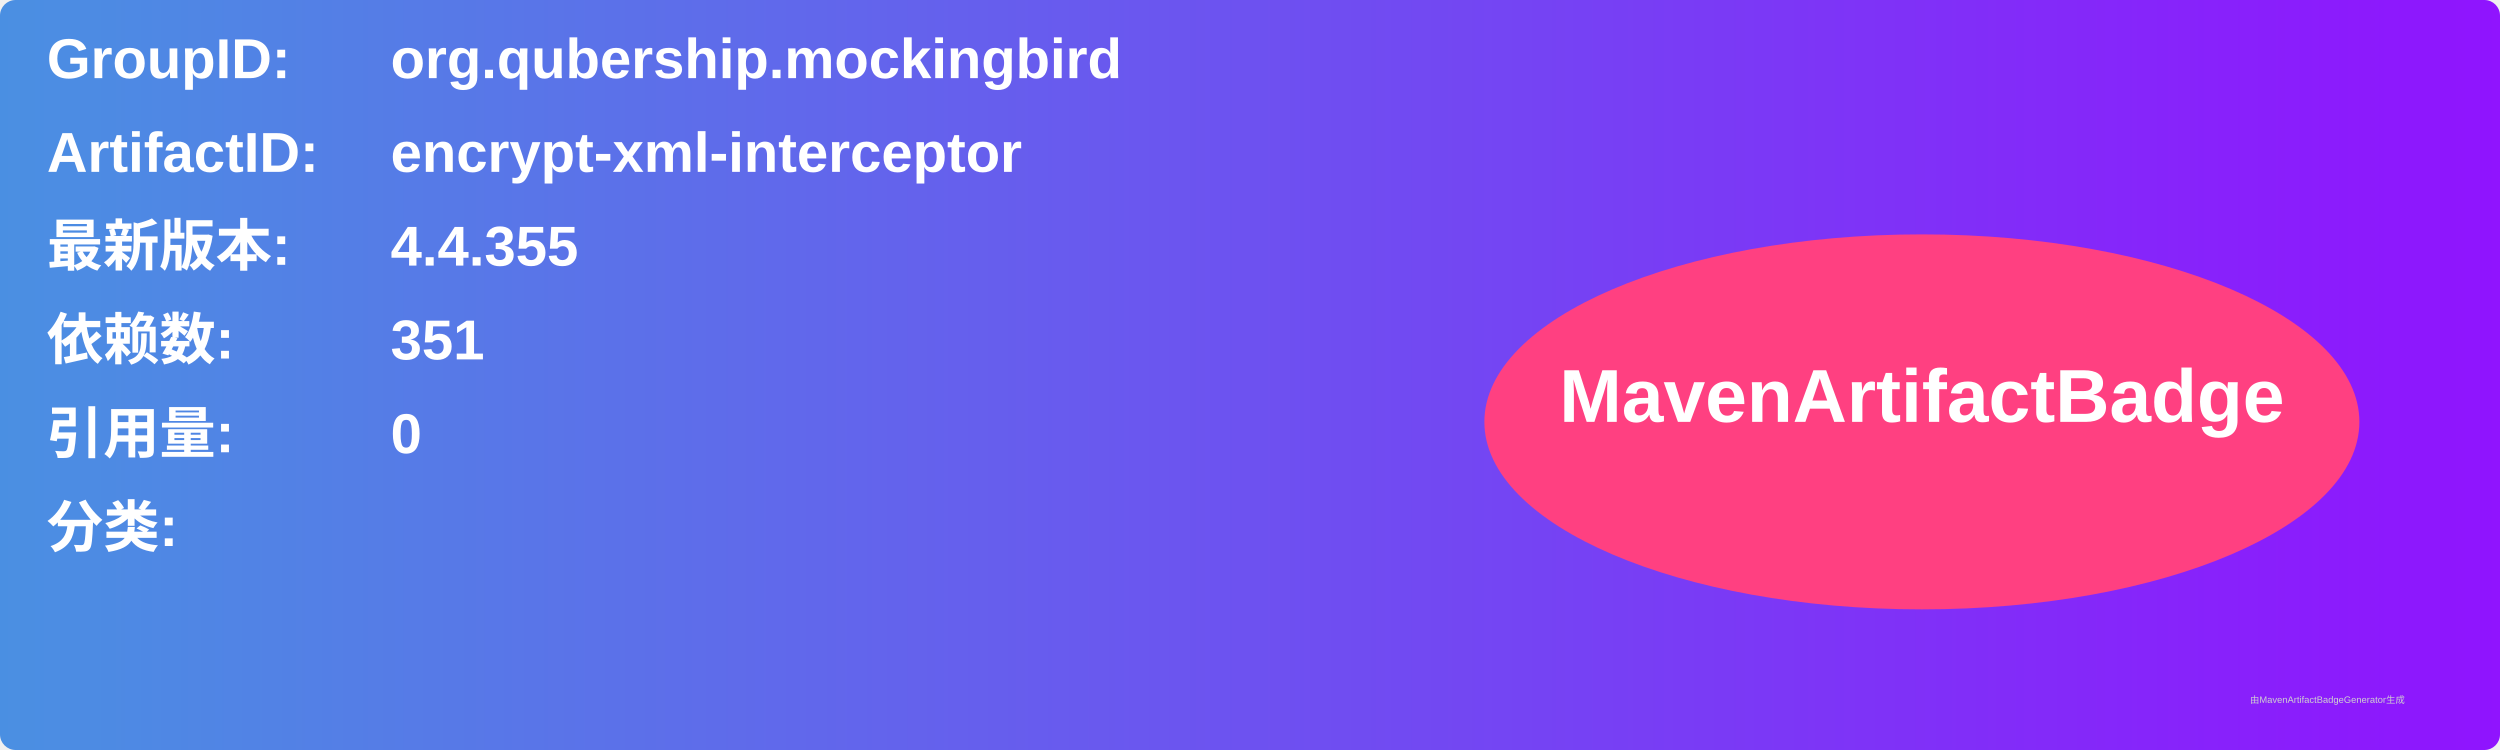
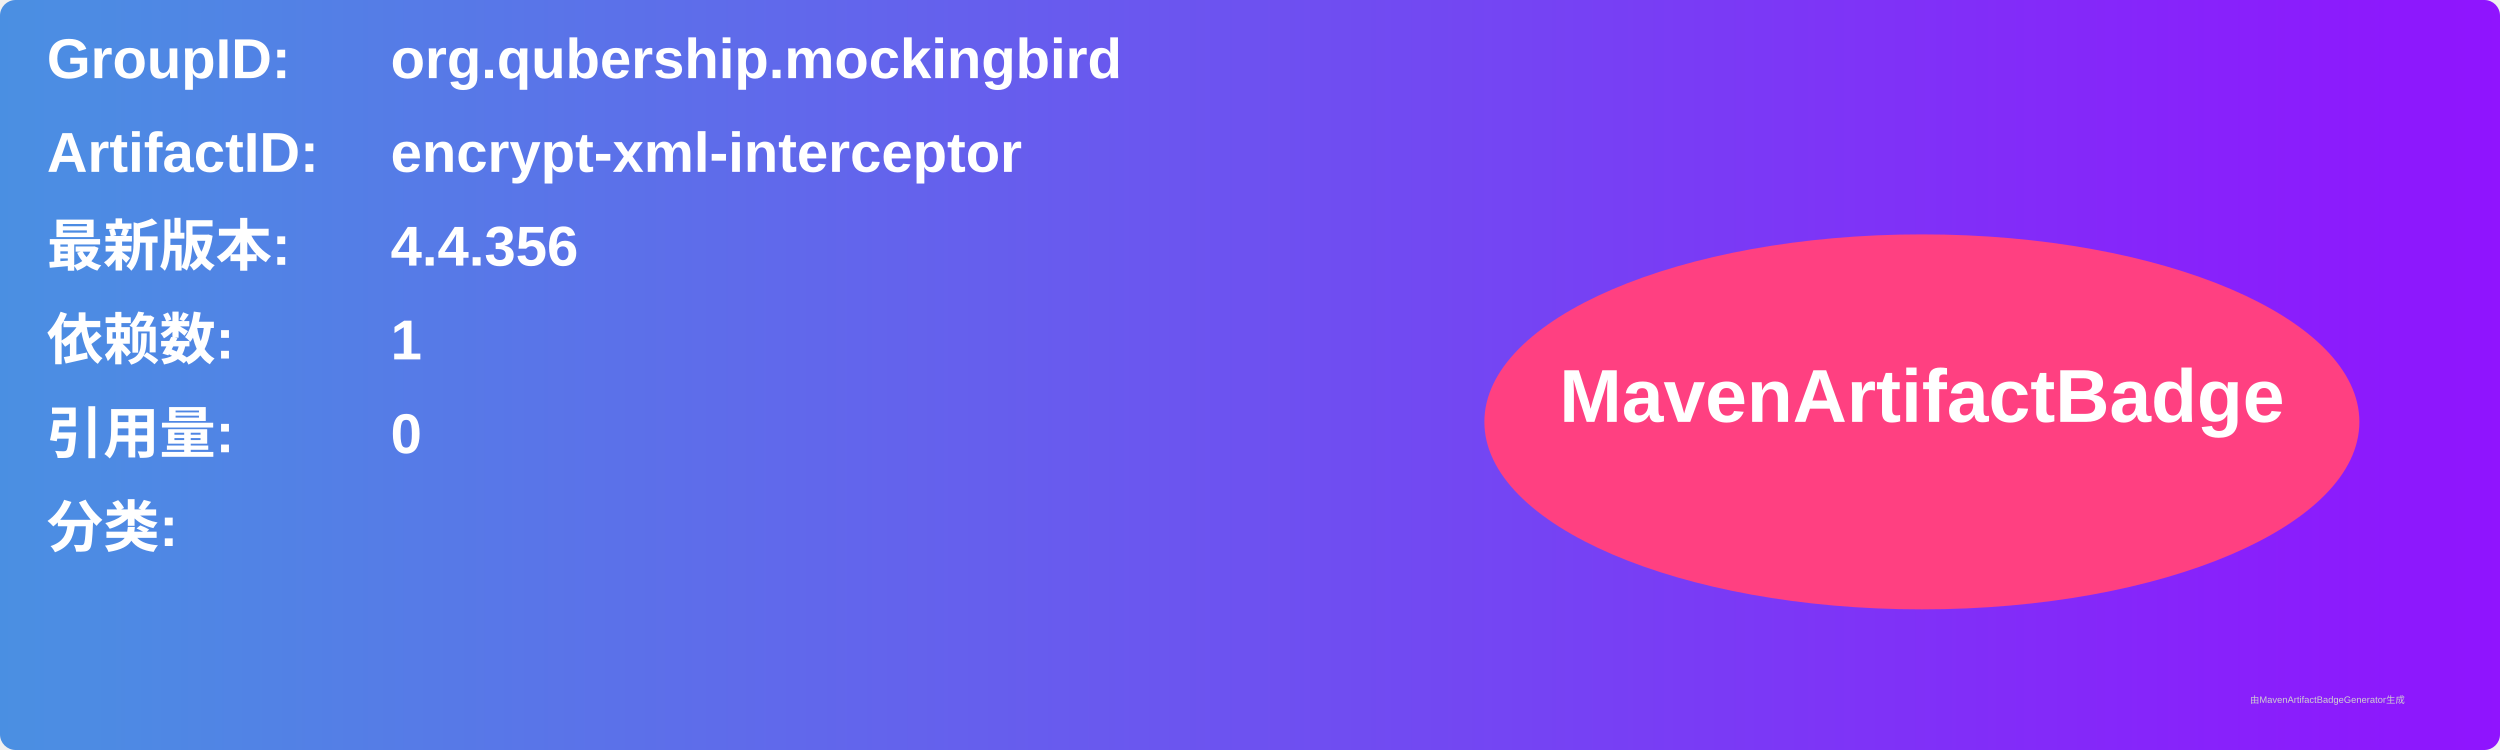
<svg xmlns="http://www.w3.org/2000/svg" width="800" height="240" viewBox="0 0 800 240">
  <linearGradient id="grad" x1="0%" y1="0%" x2="100%" y2="0%">
    <stop offset="0%" stop-color="#4a90e2" />
    <stop offset="100%" stop-color="#9013fe" />
  </linearGradient>
  <rect width="100%" height="100%" rx="5" ry="5" fill="url(#grad)" />
  <g transform="translate(15, 15)">
    <text x="0" y="10" font-family="Arial" font-size="18" fill="white" font-weight="bold" width="260">GroupID:</text>
    <text x="110" y="10" font-family="Arial" font-size="18" fill="white" font-weight="bold" width="460">org.qubership.mockingbird</text>
    <text x="0" y="40" font-family="Arial" font-size="18" fill="white" font-weight="bold" width="260">ArtifactID:</text>
    <text x="110" y="40" font-family="Arial" font-size="18" fill="white" font-weight="bold" width="460">encrypt-xml-interceptor</text>
    <text x="0" y="70" font-family="Arial" font-size="18" fill="white" font-weight="bold">最新版本:</text>
    <text x="110" y="70" font-family="Arial" font-size="18" fill="white" font-weight="bold">
-       <tspan font-weight="bold">4.4.355</tspan>
+       <tspan font-weight="bold">4.4.356</tspan>
    </text>
    <text x="0" y="100" font-family="Arial" font-size="18" fill="white" font-weight="bold">依赖数: </text>
    <text x="110" y="100" font-family="Arial" font-size="18" fill="white">
-       <tspan font-weight="bold">351</tspan>
+       <tspan font-weight="bold">1</tspan>
    </text>
    <text x="0" y="130" font-family="Arial" font-size="18" fill="white" font-weight="bold">引用量: </text>
    <text x="110" y="130" font-family="Arial" font-size="18" fill="white">
      <tspan font-weight="bold">0</tspan>
    </text>
    <text x="0" y="160" font-family="Arial" font-size="18" fill="white" font-weight="bold">分类:</text>
    <text x="10" y="190" font-family="Arial" font-size="10" fill="white">
      <tspan font-weight="bold" />
    </text>
    <ellipse cx="600" cy="120" rx="140" ry="60" fill="#ff4081" />
    <text x="600" y="120" text-anchor="middle" font-family="Arial" font-size="24" fill="white" font-weight="bold">MavenArtifactBadge</text>
  </g>
  <text x="720" y="225" font-family="Arial" font-size="3" fill="#d0d0d0">由MavenArtifactBadgeGenerator生成</text>
</svg>
